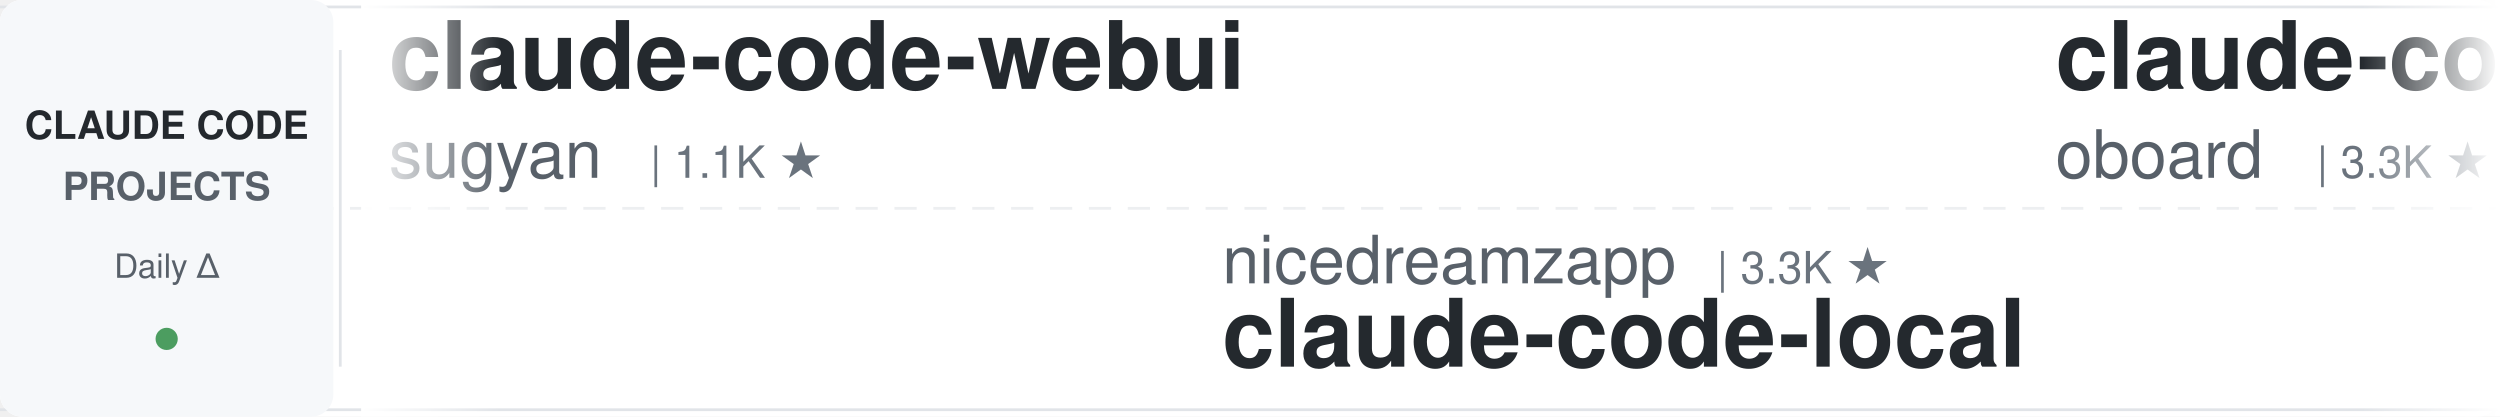
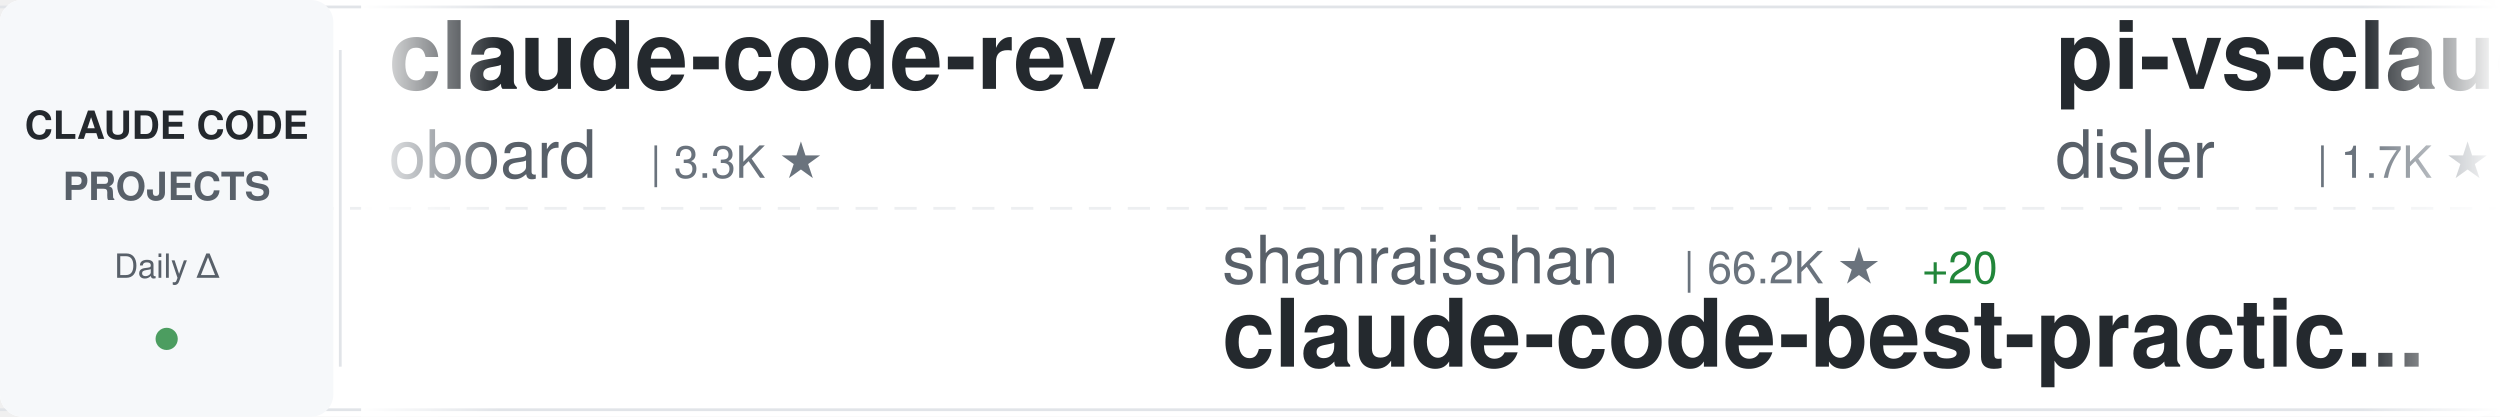
<svg xmlns="http://www.w3.org/2000/svg" width="900" height="150">
  <defs>
    <linearGradient id="awesomeLeftFade" x1="0%" y1="0%" x2="100%" y2="0%">
      <stop offset="0%" style="stop-color:#ffffff;stop-opacity:1" />
      <stop offset="100%" style="stop-color:#ffffff;stop-opacity:0" />
    </linearGradient>
    <linearGradient id="awesomeRightFade" x1="0%" y1="0%" x2="100%" y2="0%">
      <stop offset="0%" style="stop-color:#ffffff;stop-opacity:0" />
      <stop offset="100%" style="stop-color:#ffffff;stop-opacity:1" />
    </linearGradient>
  </defs>
  <rect width="900" height="150" fill="#ffffff" rx="8" />
  <rect x="0" y="2" width="900" height="1" fill="#e1e4e8" />
  <rect x="0" y="147" width="900" height="1" fill="#e1e4e8" />
  <line x1="0" y1="75" x2="900" y2="75" stroke="#e1e4e8" stroke-width="1" stroke-dasharray="8 6" opacity="0.6" />
  <rect x="0" y="0" width="120" height="150" fill="#f6f8fa" rx="8" />
  <text x="60" y="50" font-family="-apple-system, BlinkMacSystemFont, 'Segoe UI', Helvetica, Arial, sans-serif" font-size="14" font-weight="600" fill="#24292e" text-anchor="middle">CLAUDE CODE</text>
  <text x="60" y="72" font-family="-apple-system, BlinkMacSystemFont, 'Segoe UI', Helvetica, Arial, sans-serif" font-size="14" font-weight="600" fill="#586069" text-anchor="middle">PROJECTS</text>
  <text x="60" y="100" font-family="-apple-system, BlinkMacSystemFont, 'Segoe UI', Helvetica, Arial, sans-serif" font-size="12" font-weight="500" fill="#586069" text-anchor="middle">Daily Δ</text>
  <circle cx="60" cy="122" r="4" fill="#22863a" opacity="0.8" />
  <rect x="122" y="18" width="1" height="114" fill="#e1e4e8" />
  <clipPath id="awesomeTickerClip">
    <rect x="130" y="0" width="770" height="150" />
  </clipPath>
  <g clip-path="url(#awesomeTickerClip)">
    <g id="awesomeTickerItems">
      <animateTransform attributeName="transform" attributeType="XML" type="translate" from="0 0" to="-3000 0" dur="54s" repeatCount="indefinite" />
      <g transform="translate(0, 0)">
+         <text x="140" y="32" font-family="-apple-system, BlinkMacSystemFont, 'Segoe UI', Helvetica, Arial, sans-serif" font-size="34" font-weight="600" fill="#24292e">claude-code-rev</text>
+         <text x="140" y="64" font-family="-apple-system, BlinkMacSystemFont, 'Segoe UI', Helvetica, Arial, sans-serif" font-size="24" font-weight="400" fill="#586069">oboard</text>
+         <text x="234" y="64" font-family="-apple-system, BlinkMacSystemFont, 'Segoe UI', Helvetica, Arial, sans-serif" font-size="16" font-weight="500" fill="#6a737d">| 3.3K ★</text>
+       </g>
+       <g transform="translate(300, 0)">
+         <text x="140" y="102" font-family="-apple-system, BlinkMacSystemFont, 'Segoe UI', Helvetica, Arial, sans-serif" font-size="24" font-weight="400" fill="#586069">shanraisshan</text>
+         <text x="306" y="102" font-family="-apple-system, BlinkMacSystemFont, 'Segoe UI', Helvetica, Arial, sans-serif" font-size="16" font-weight="500" fill="#6a737d">| 66.2K ★</text>
+         <text x="392" y="102" font-family="-apple-system, BlinkMacSystemFont, 'Segoe UI', Helvetica, Arial, sans-serif" font-size="16" font-weight="500" fill="#22863a"> +20</text>
+         <text x="140" y="132" font-family="-apple-system, BlinkMacSystemFont, 'Segoe UI', Helvetica, Arial, sans-serif" font-size="34" font-weight="600" fill="#24292e">claude-code-best-practic...</text>
+       </g>
+       <g transform="translate(600, 0)">
+         <text x="140" y="32" font-family="-apple-system, BlinkMacSystemFont, 'Segoe UI', Helvetica, Arial, sans-serif" font-size="34" font-weight="600" fill="#24292e">pi-vs-claude-code</text>
+         <text x="140" y="64" font-family="-apple-system, BlinkMacSystemFont, 'Segoe UI', Helvetica, Arial, sans-serif" font-size="24" font-weight="400" fill="#586069">disler</text>
+         <text x="234" y="64" font-family="-apple-system, BlinkMacSystemFont, 'Segoe UI', Helvetica, Arial, sans-serif" font-size="16" font-weight="500" fill="#6a737d">| 1.7K ★</text>
+       </g>
+       <g transform="translate(900, 0)">
+         <text x="140" y="102" font-family="-apple-system, BlinkMacSystemFont, 'Segoe UI', Helvetica, Arial, sans-serif" font-size="24" font-weight="400" fill="#586069">fuergaosi233</text>
+         <text x="306" y="102" font-family="-apple-system, BlinkMacSystemFont, 'Segoe UI', Helvetica, Arial, sans-serif" font-size="16" font-weight="500" fill="#6a737d">| 2.8K ★</text>
+         <text x="140" y="132" font-family="-apple-system, BlinkMacSystemFont, 'Segoe UI', Helvetica, Arial, sans-serif" font-size="34" font-weight="600" fill="#24292e">claude-code-proxy</text>
+       </g>
+       <g transform="translate(1200, 0)">
        <text x="140" y="32" font-family="-apple-system, BlinkMacSystemFont, 'Segoe UI', Helvetica, Arial, sans-serif" font-size="34" font-weight="600" fill="#24292e">claude-code-webui</text>
        <text x="140" y="64" font-family="-apple-system, BlinkMacSystemFont, 'Segoe UI', Helvetica, Arial, sans-serif" font-size="24" font-weight="400" fill="#586069">sugyan</text>
        <text x="234" y="64" font-family="-apple-system, BlinkMacSystemFont, 'Segoe UI', Helvetica, Arial, sans-serif" font-size="16" font-weight="500" fill="#6a737d">| 1.1K ★</text>
      </g>
-       <g transform="translate(300, 0)">
-         <text x="140" y="102" font-family="-apple-system, BlinkMacSystemFont, 'Segoe UI', Helvetica, Arial, sans-serif" font-size="24" font-weight="400" fill="#586069">nicedreamzapp</text>
-         <text x="318" y="102" font-family="-apple-system, BlinkMacSystemFont, 'Segoe UI', Helvetica, Arial, sans-serif" font-size="16" font-weight="500" fill="#6a737d">| 3.3K ★</text>
-         <text x="140" y="132" font-family="-apple-system, BlinkMacSystemFont, 'Segoe UI', Helvetica, Arial, sans-serif" font-size="34" font-weight="600" fill="#24292e">claude-code-local</text>
+       <g transform="translate(1500, 0)">
+         <text x="140" y="102" font-family="-apple-system, BlinkMacSystemFont, 'Segoe UI', Helvetica, Arial, sans-serif" font-size="24" font-weight="400" fill="#586069">Piebald-AI</text>
+         <text x="282" y="102" font-family="-apple-system, BlinkMacSystemFont, 'Segoe UI', Helvetica, Arial, sans-serif" font-size="16" font-weight="500" fill="#6a737d">| 12.7K ★</text>
+         <text x="368" y="102" font-family="-apple-system, BlinkMacSystemFont, 'Segoe UI', Helvetica, Arial, sans-serif" font-size="16" font-weight="500" fill="#22863a"> +1</text>
+         <text x="140" y="132" font-family="-apple-system, BlinkMacSystemFont, 'Segoe UI', Helvetica, Arial, sans-serif" font-size="34" font-weight="600" fill="#24292e">claude-code-system-promp...</text>
      </g>
-       <g transform="translate(600, 0)">
+       <g transform="translate(1800, 0)">
+         <text x="140" y="32" font-family="-apple-system, BlinkMacSystemFont, 'Segoe UI', Helvetica, Arial, sans-serif" font-size="34" font-weight="600" fill="#24292e">ralph-claude-code</text>
+         <text x="140" y="64" font-family="-apple-system, BlinkMacSystemFont, 'Segoe UI', Helvetica, Arial, sans-serif" font-size="24" font-weight="400" fill="#586069">frankbria</text>
+         <text x="270" y="64" font-family="-apple-system, BlinkMacSystemFont, 'Segoe UI', Helvetica, Arial, sans-serif" font-size="16" font-weight="500" fill="#6a737d">| 9.6K ★</text>
+         <text x="347" y="64" font-family="-apple-system, BlinkMacSystemFont, 'Segoe UI', Helvetica, Arial, sans-serif" font-size="16" font-weight="500" fill="#22863a"> +1</text>
+       </g>
+       <g transform="translate(2100, 0)">
+         <text x="140" y="102" font-family="-apple-system, BlinkMacSystemFont, 'Segoe UI', Helvetica, Arial, sans-serif" font-size="24" font-weight="400" fill="#586069">chauncygu</text>
+         <text x="270" y="102" font-family="-apple-system, BlinkMacSystemFont, 'Segoe UI', Helvetica, Arial, sans-serif" font-size="16" font-weight="500" fill="#6a737d">| 2.8K ★</text>
+         <text x="140" y="132" font-family="-apple-system, BlinkMacSystemFont, 'Segoe UI', Helvetica, Arial, sans-serif" font-size="34" font-weight="600" fill="#24292e">collection-claude-code-s...</text>
+       </g>
+       <g transform="translate(2400, 0)">
+         <text x="140" y="32" font-family="-apple-system, BlinkMacSystemFont, 'Segoe UI', Helvetica, Arial, sans-serif" font-size="34" font-weight="600" fill="#24292e">claude-code-from-scratch</text>
+         <text x="140" y="64" font-family="-apple-system, BlinkMacSystemFont, 'Segoe UI', Helvetica, Arial, sans-serif" font-size="24" font-weight="400" fill="#586069">Windy3f3f3f3f</text>
+         <text x="318" y="64" font-family="-apple-system, BlinkMacSystemFont, 'Segoe UI', Helvetica, Arial, sans-serif" font-size="16" font-weight="500" fill="#6a737d">| 2.7K ★</text>
+         <text x="395" y="64" font-family="-apple-system, BlinkMacSystemFont, 'Segoe UI', Helvetica, Arial, sans-serif" font-size="16" font-weight="500" fill="#22863a"> +3</text>
+       </g>
+       <g transform="translate(2700, 0)">
+         <text x="140" y="102" font-family="-apple-system, BlinkMacSystemFont, 'Segoe UI', Helvetica, Arial, sans-serif" font-size="24" font-weight="400" fill="#586069">anthropics</text>
+         <text x="282" y="102" font-family="-apple-system, BlinkMacSystemFont, 'Segoe UI', Helvetica, Arial, sans-serif" font-size="16" font-weight="500" fill="#6a737d">| 8.9K ★</text>
+         <text x="359" y="102" font-family="-apple-system, BlinkMacSystemFont, 'Segoe UI', Helvetica, Arial, sans-serif" font-size="16" font-weight="500" fill="#22863a"> +4</text>
+         <text x="140" y="132" font-family="-apple-system, BlinkMacSystemFont, 'Segoe UI', Helvetica, Arial, sans-serif" font-size="34" font-weight="600" fill="#24292e">claude-code-action</text>
+       </g>
+       <g transform="translate(3000, 0)">
        <text x="140" y="32" font-family="-apple-system, BlinkMacSystemFont, 'Segoe UI', Helvetica, Arial, sans-serif" font-size="34" font-weight="600" fill="#24292e">claude-code-rev</text>
        <text x="140" y="64" font-family="-apple-system, BlinkMacSystemFont, 'Segoe UI', Helvetica, Arial, sans-serif" font-size="24" font-weight="400" fill="#586069">oboard</text>
        <text x="234" y="64" font-family="-apple-system, BlinkMacSystemFont, 'Segoe UI', Helvetica, Arial, sans-serif" font-size="16" font-weight="500" fill="#6a737d">| 3.3K ★</text>
      </g>
-       <g transform="translate(900, 0)">
-         <text x="140" y="102" font-family="-apple-system, BlinkMacSystemFont, 'Segoe UI', Helvetica, Arial, sans-serif" font-size="24" font-weight="400" fill="#586069">OrcaWhisper</text>
-         <text x="294" y="102" font-family="-apple-system, BlinkMacSystemFont, 'Segoe UI', Helvetica, Arial, sans-serif" font-size="16" font-weight="500" fill="#6a737d">| 99 ★</text>
-         <text x="140" y="132" font-family="-apple-system, BlinkMacSystemFont, 'Segoe UI', Helvetica, Arial, sans-serif" font-size="34" font-weight="600" fill="#24292e">Claude-Code</text>
-       </g>
-       <g transform="translate(1200, 0)">
-         <text x="140" y="32" font-family="-apple-system, BlinkMacSystemFont, 'Segoe UI', Helvetica, Arial, sans-serif" font-size="34" font-weight="600" fill="#24292e">claude-code-source</text>
-         <text x="140" y="64" font-family="-apple-system, BlinkMacSystemFont, 'Segoe UI', Helvetica, Arial, sans-serif" font-size="24" font-weight="400" fill="#586069">JrCx7scC</text>
-         <text x="258" y="64" font-family="-apple-system, BlinkMacSystemFont, 'Segoe UI', Helvetica, Arial, sans-serif" font-size="16" font-weight="500" fill="#6a737d">| 376 ★</text>
-       </g>
-       <g transform="translate(1500, 0)">
-         <text x="140" y="102" font-family="-apple-system, BlinkMacSystemFont, 'Segoe UI', Helvetica, Arial, sans-serif" font-size="24" font-weight="400" fill="#586069">huangjia2019</text>
-         <text x="306" y="102" font-family="-apple-system, BlinkMacSystemFont, 'Segoe UI', Helvetica, Arial, sans-serif" font-size="16" font-weight="500" fill="#6a737d">| 1.1K ★</text>
-         <text x="140" y="132" font-family="-apple-system, BlinkMacSystemFont, 'Segoe UI', Helvetica, Arial, sans-serif" font-size="34" font-weight="600" fill="#24292e">claude-code-engineering</text>
-       </g>
-       <g transform="translate(1800, 0)">
-         <text x="140" y="32" font-family="-apple-system, BlinkMacSystemFont, 'Segoe UI', Helvetica, Arial, sans-serif" font-size="34" font-weight="600" fill="#24292e">claude-code-sourcemap</text>
-         <text x="140" y="64" font-family="-apple-system, BlinkMacSystemFont, 'Segoe UI', Helvetica, Arial, sans-serif" font-size="24" font-weight="400" fill="#586069">ChinaSiro</text>
-         <text x="270" y="64" font-family="-apple-system, BlinkMacSystemFont, 'Segoe UI', Helvetica, Arial, sans-serif" font-size="16" font-weight="500" fill="#6a737d">| 9.7K ★</text>
-       </g>
-       <g transform="translate(2100, 0)">
-         <text x="140" y="102" font-family="-apple-system, BlinkMacSystemFont, 'Segoe UI', Helvetica, Arial, sans-serif" font-size="24" font-weight="400" fill="#586069">shareAI-lab</text>
-         <text x="294" y="102" font-family="-apple-system, BlinkMacSystemFont, 'Segoe UI', Helvetica, Arial, sans-serif" font-size="16" font-weight="500" fill="#6a737d">| 77.4K ★</text>
-         <text x="380" y="102" font-family="-apple-system, BlinkMacSystemFont, 'Segoe UI', Helvetica, Arial, sans-serif" font-size="16" font-weight="500" fill="#22863a"> +9</text>
-         <text x="140" y="132" font-family="-apple-system, BlinkMacSystemFont, 'Segoe UI', Helvetica, Arial, sans-serif" font-size="34" font-weight="600" fill="#24292e">learn-claude-code</text>
-       </g>
-       <g transform="translate(2400, 0)">
-         <text x="140" y="32" font-family="-apple-system, BlinkMacSystemFont, 'Segoe UI', Helvetica, Arial, sans-serif" font-size="34" font-weight="600" fill="#24292e">system_prompts_leaks</text>
-         <text x="140" y="64" font-family="-apple-system, BlinkMacSystemFont, 'Segoe UI', Helvetica, Arial, sans-serif" font-size="24" font-weight="400" fill="#586069">asgeirtj</text>
-         <text x="258" y="64" font-family="-apple-system, BlinkMacSystemFont, 'Segoe UI', Helvetica, Arial, sans-serif" font-size="16" font-weight="500" fill="#6a737d">| 68.0K ★</text>
-         <text x="344" y="64" font-family="-apple-system, BlinkMacSystemFont, 'Segoe UI', Helvetica, Arial, sans-serif" font-size="16" font-weight="500" fill="#22863a"> +11</text>
-       </g>
-       <g transform="translate(2700, 0)">
-         <text x="140" y="102" font-family="-apple-system, BlinkMacSystemFont, 'Segoe UI', Helvetica, Arial, sans-serif" font-size="24" font-weight="400" fill="#586069">ghuntley</text>
-         <text x="258" y="102" font-family="-apple-system, BlinkMacSystemFont, 'Segoe UI', Helvetica, Arial, sans-serif" font-size="16" font-weight="500" fill="#6a737d">| 992 ★</text>
-         <text x="140" y="132" font-family="-apple-system, BlinkMacSystemFont, 'Segoe UI', Helvetica, Arial, sans-serif" font-size="34" font-weight="600" fill="#24292e">claude-code-source-code-...</text>
-       </g>
-       <g transform="translate(3000, 0)">
-         <text x="140" y="32" font-family="-apple-system, BlinkMacSystemFont, 'Segoe UI', Helvetica, Arial, sans-serif" font-size="34" font-weight="600" fill="#24292e">claude-code-webui</text>
-         <text x="140" y="64" font-family="-apple-system, BlinkMacSystemFont, 'Segoe UI', Helvetica, Arial, sans-serif" font-size="24" font-weight="400" fill="#586069">sugyan</text>
-         <text x="234" y="64" font-family="-apple-system, BlinkMacSystemFont, 'Segoe UI', Helvetica, Arial, sans-serif" font-size="16" font-weight="500" fill="#6a737d">| 1.1K ★</text>
-       </g>
      <g transform="translate(3300, 0)">
-         <text x="140" y="102" font-family="-apple-system, BlinkMacSystemFont, 'Segoe UI', Helvetica, Arial, sans-serif" font-size="24" font-weight="400" fill="#586069">nicedreamzapp</text>
-         <text x="318" y="102" font-family="-apple-system, BlinkMacSystemFont, 'Segoe UI', Helvetica, Arial, sans-serif" font-size="16" font-weight="500" fill="#6a737d">| 3.3K ★</text>
-         <text x="140" y="132" font-family="-apple-system, BlinkMacSystemFont, 'Segoe UI', Helvetica, Arial, sans-serif" font-size="34" font-weight="600" fill="#24292e">claude-code-local</text>
+         <text x="140" y="102" font-family="-apple-system, BlinkMacSystemFont, 'Segoe UI', Helvetica, Arial, sans-serif" font-size="24" font-weight="400" fill="#586069">shanraisshan</text>
+         <text x="306" y="102" font-family="-apple-system, BlinkMacSystemFont, 'Segoe UI', Helvetica, Arial, sans-serif" font-size="16" font-weight="500" fill="#6a737d">| 66.2K ★</text>
+         <text x="392" y="102" font-family="-apple-system, BlinkMacSystemFont, 'Segoe UI', Helvetica, Arial, sans-serif" font-size="16" font-weight="500" fill="#22863a"> +20</text>
+         <text x="140" y="132" font-family="-apple-system, BlinkMacSystemFont, 'Segoe UI', Helvetica, Arial, sans-serif" font-size="34" font-weight="600" fill="#24292e">claude-code-best-practic...</text>
      </g>
      <g transform="translate(3600, 0)">
-         <text x="140" y="32" font-family="-apple-system, BlinkMacSystemFont, 'Segoe UI', Helvetica, Arial, sans-serif" font-size="34" font-weight="600" fill="#24292e">claude-code-rev</text>
-         <text x="140" y="64" font-family="-apple-system, BlinkMacSystemFont, 'Segoe UI', Helvetica, Arial, sans-serif" font-size="24" font-weight="400" fill="#586069">oboard</text>
-         <text x="234" y="64" font-family="-apple-system, BlinkMacSystemFont, 'Segoe UI', Helvetica, Arial, sans-serif" font-size="16" font-weight="500" fill="#6a737d">| 3.3K ★</text>
+         <text x="140" y="32" font-family="-apple-system, BlinkMacSystemFont, 'Segoe UI', Helvetica, Arial, sans-serif" font-size="34" font-weight="600" fill="#24292e">pi-vs-claude-code</text>
+         <text x="140" y="64" font-family="-apple-system, BlinkMacSystemFont, 'Segoe UI', Helvetica, Arial, sans-serif" font-size="24" font-weight="400" fill="#586069">disler</text>
+         <text x="234" y="64" font-family="-apple-system, BlinkMacSystemFont, 'Segoe UI', Helvetica, Arial, sans-serif" font-size="16" font-weight="500" fill="#6a737d">| 1.7K ★</text>
      </g>
      <g transform="translate(3900, 0)">
-         <text x="140" y="102" font-family="-apple-system, BlinkMacSystemFont, 'Segoe UI', Helvetica, Arial, sans-serif" font-size="24" font-weight="400" fill="#586069">OrcaWhisper</text>
-         <text x="294" y="102" font-family="-apple-system, BlinkMacSystemFont, 'Segoe UI', Helvetica, Arial, sans-serif" font-size="16" font-weight="500" fill="#6a737d">| 99 ★</text>
-         <text x="140" y="132" font-family="-apple-system, BlinkMacSystemFont, 'Segoe UI', Helvetica, Arial, sans-serif" font-size="34" font-weight="600" fill="#24292e">Claude-Code</text>
+         <text x="140" y="102" font-family="-apple-system, BlinkMacSystemFont, 'Segoe UI', Helvetica, Arial, sans-serif" font-size="24" font-weight="400" fill="#586069">fuergaosi233</text>
+         <text x="306" y="102" font-family="-apple-system, BlinkMacSystemFont, 'Segoe UI', Helvetica, Arial, sans-serif" font-size="16" font-weight="500" fill="#6a737d">| 2.8K ★</text>
+         <text x="140" y="132" font-family="-apple-system, BlinkMacSystemFont, 'Segoe UI', Helvetica, Arial, sans-serif" font-size="34" font-weight="600" fill="#24292e">claude-code-proxy</text>
      </g>
    </g>
  </g>
  <rect x="130" y="0" width="50" height="150" fill="url(#awesomeLeftFade)" />
  <rect x="850" y="0" width="50" height="150" fill="url(#awesomeRightFade)" />
</svg>
